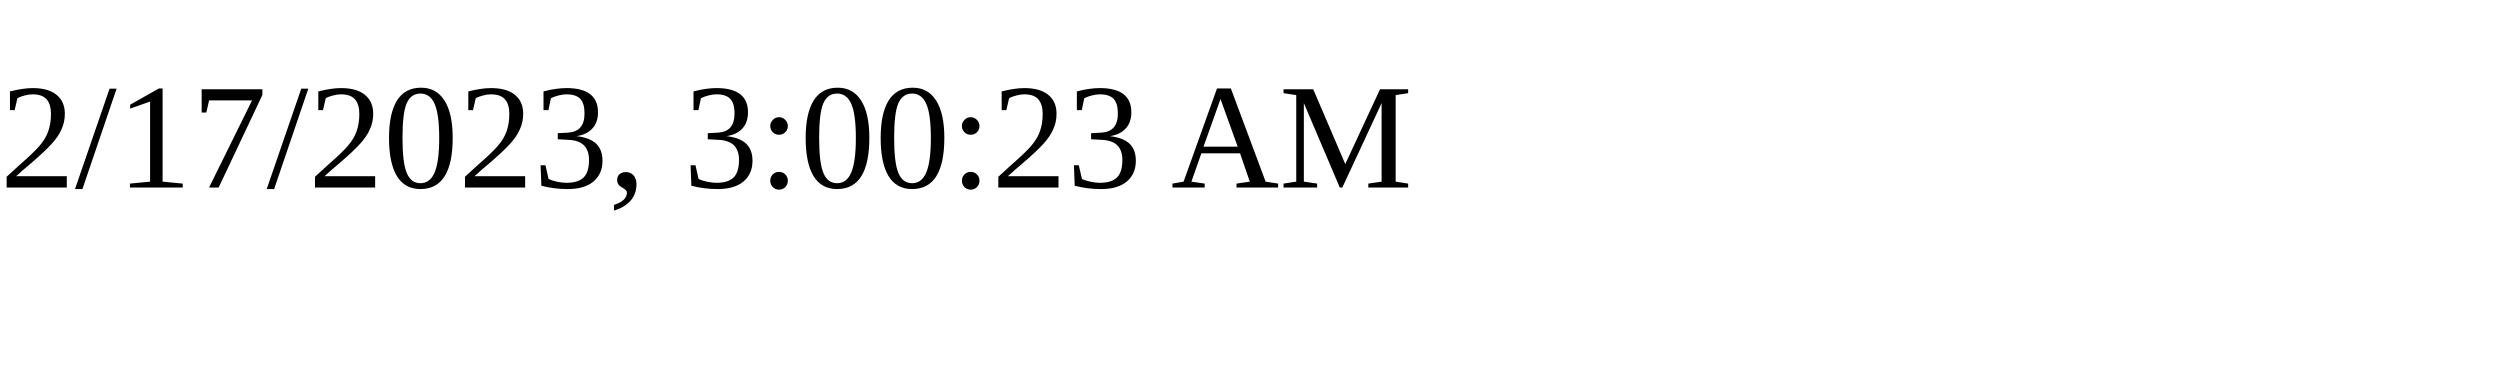
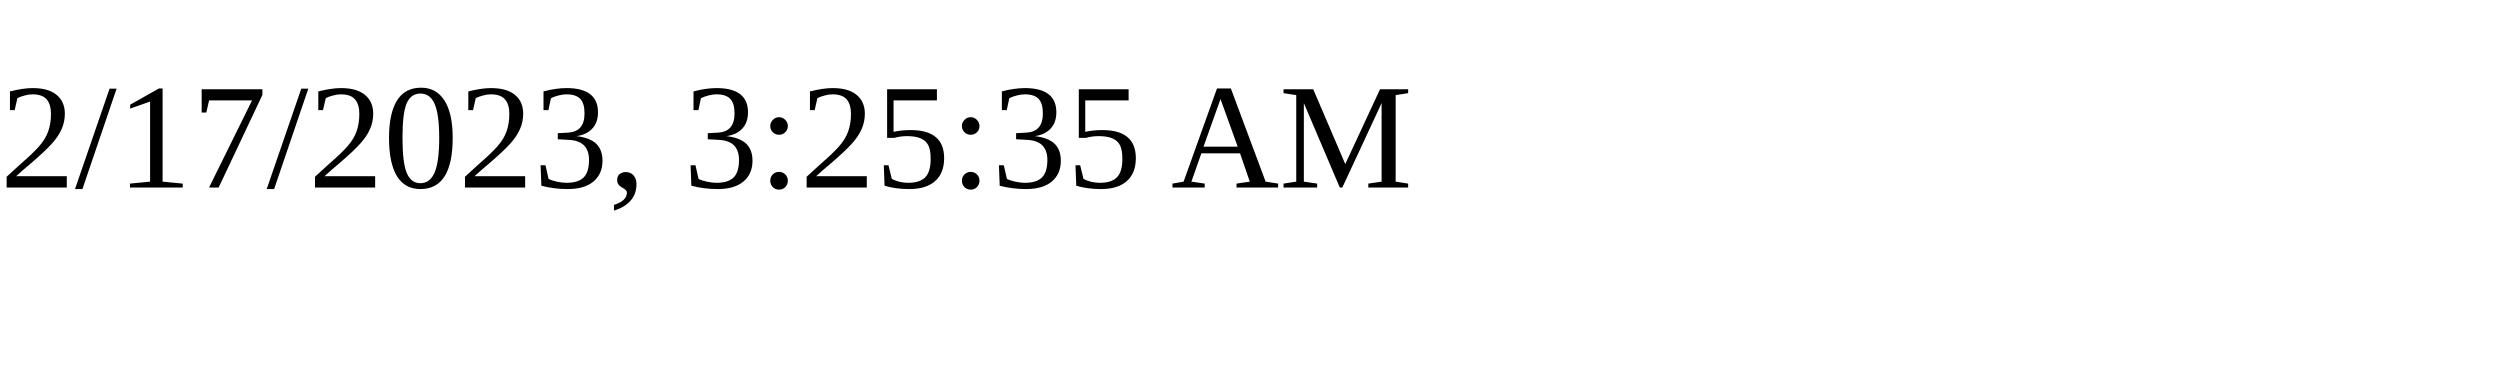
<svg xmlns="http://www.w3.org/2000/svg" height="30" width="200">
-   <text x="0" y="15">2/17/2023, 3:00:23 AM</text>
+   <text x="0" y="15">2/17/2023, 3:25:35 AM</text>
</svg>
